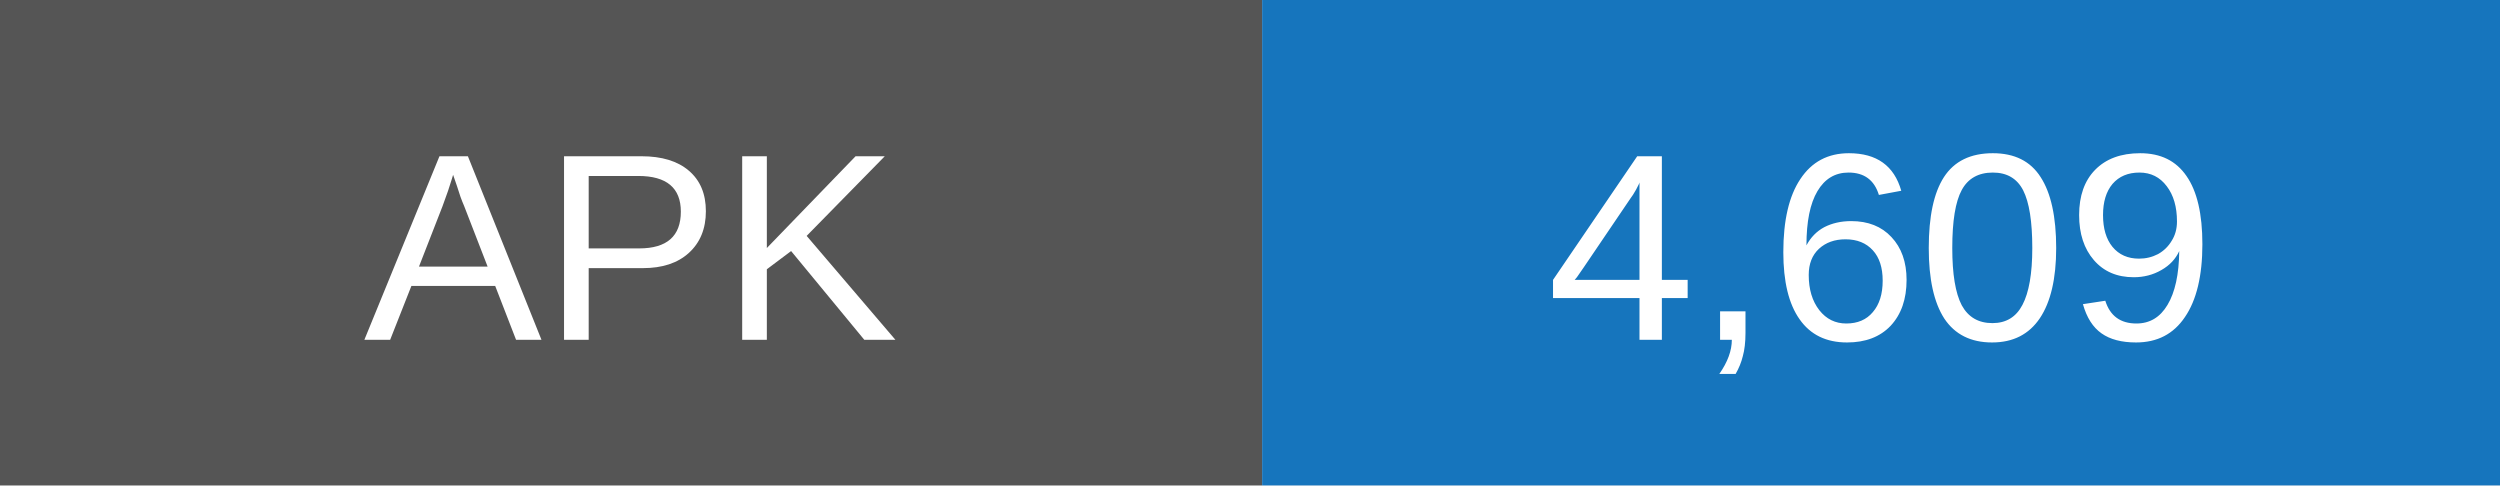
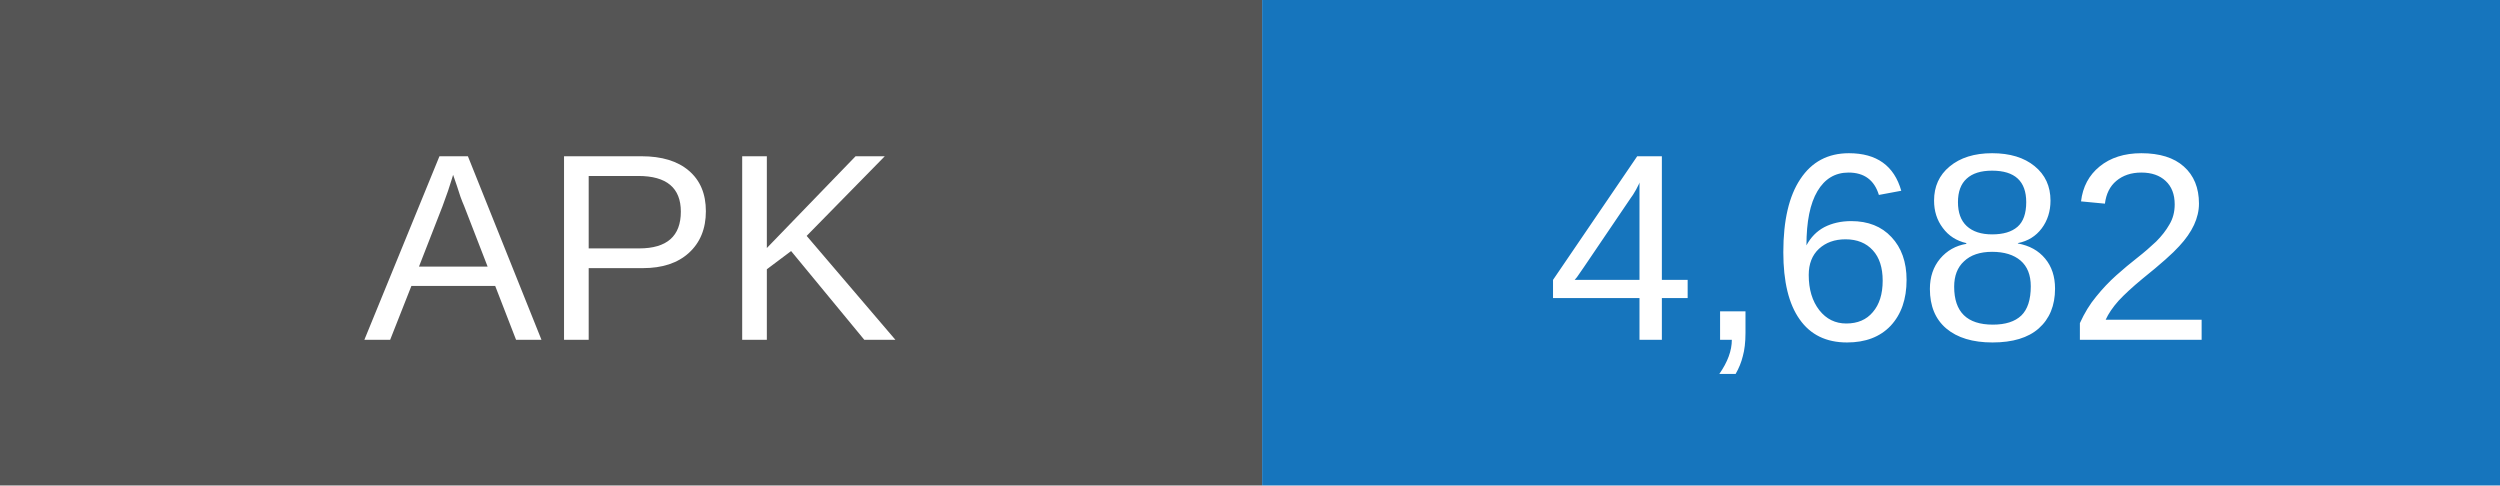
- <svg xmlns="http://www.w3.org/2000/svg" width="103" height="20" role="img" aria-label="APK downloads: 4609">
+ <svg xmlns="http://www.w3.org/2000/svg" width="103" height="20" role="img" aria-label="APK downloads: 4682">
  <rect width="52" height="20" fill="#555" />
  <rect x="52" width="51" height="20" fill="#1675bd" />
  <g fill="white" text-anchor="middle" font-family="Arial,sans-serif" font-size="11">
    <text x="26" y="14">APK</text>
-     <text x="77.5" y="14">4,609</text>
+     <text x="77.5" y="14">4,682</text>
  </g>
</svg>
